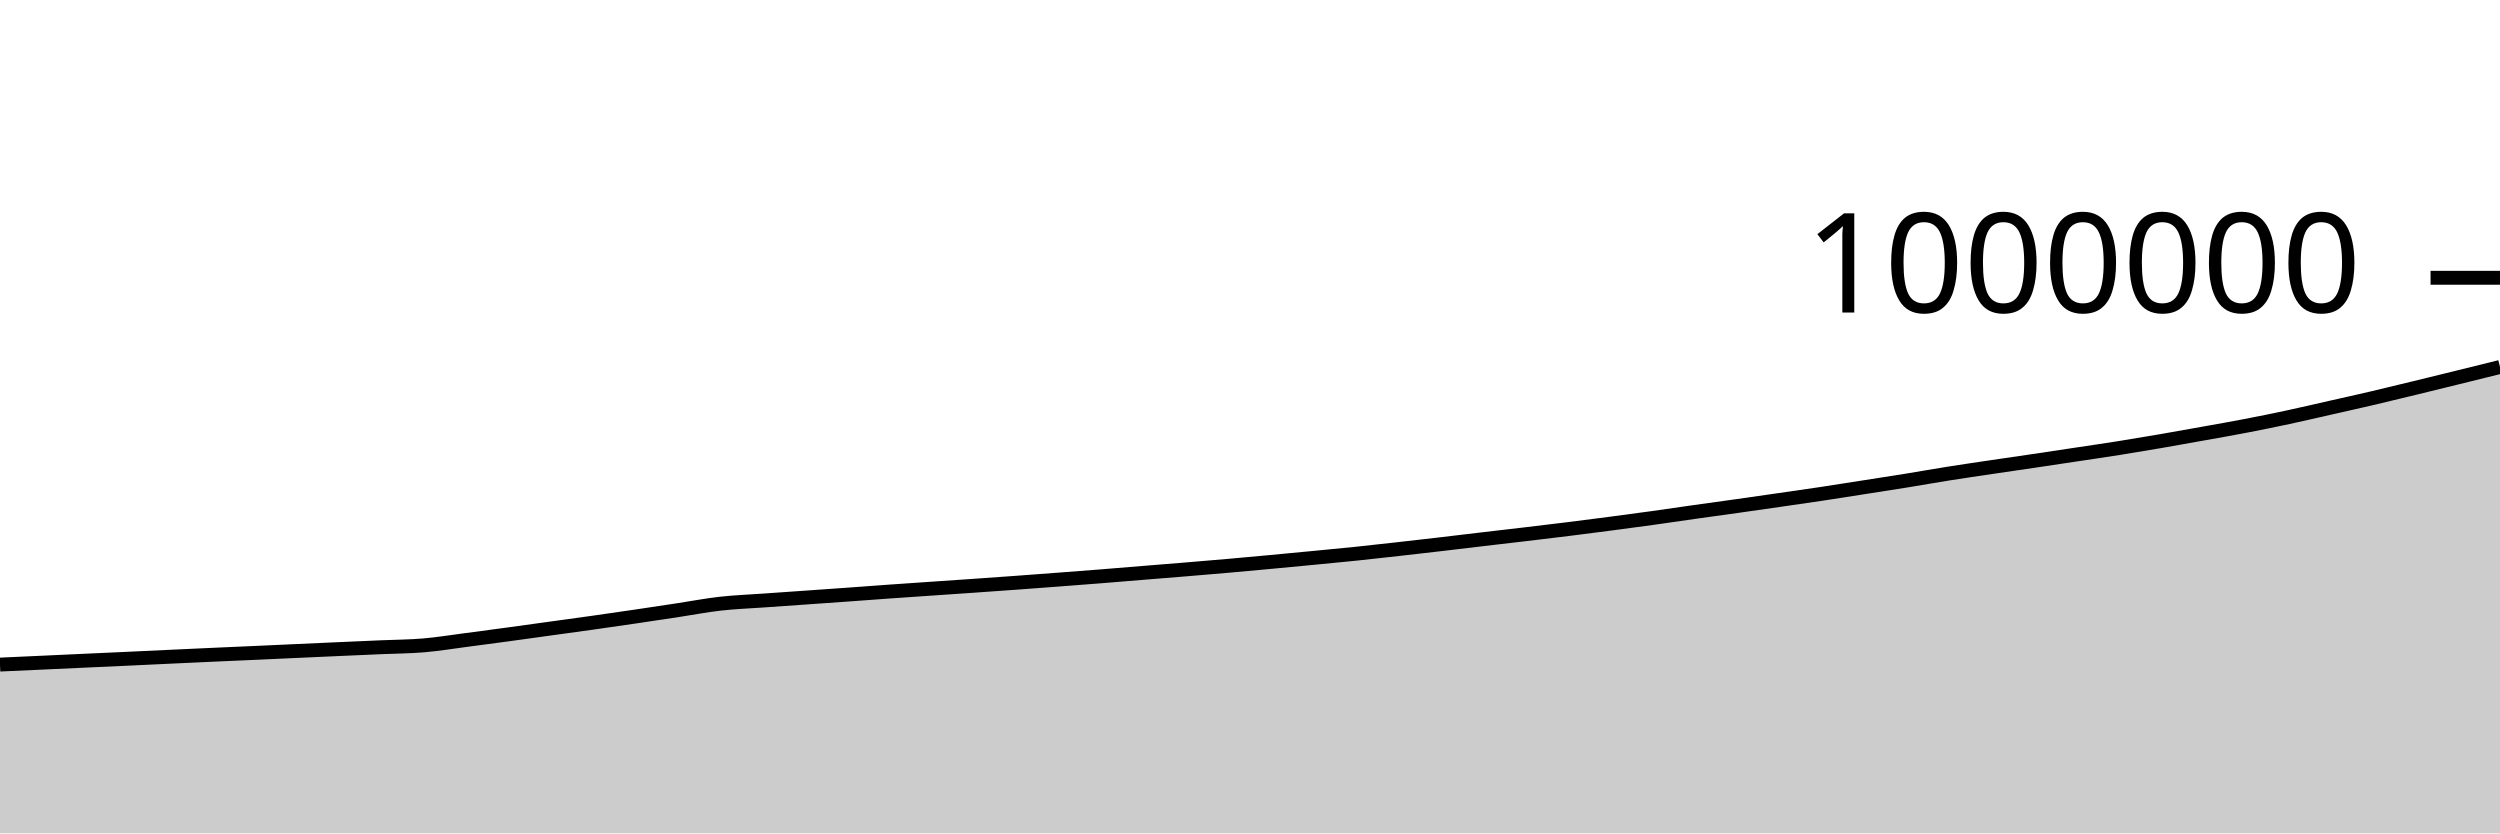
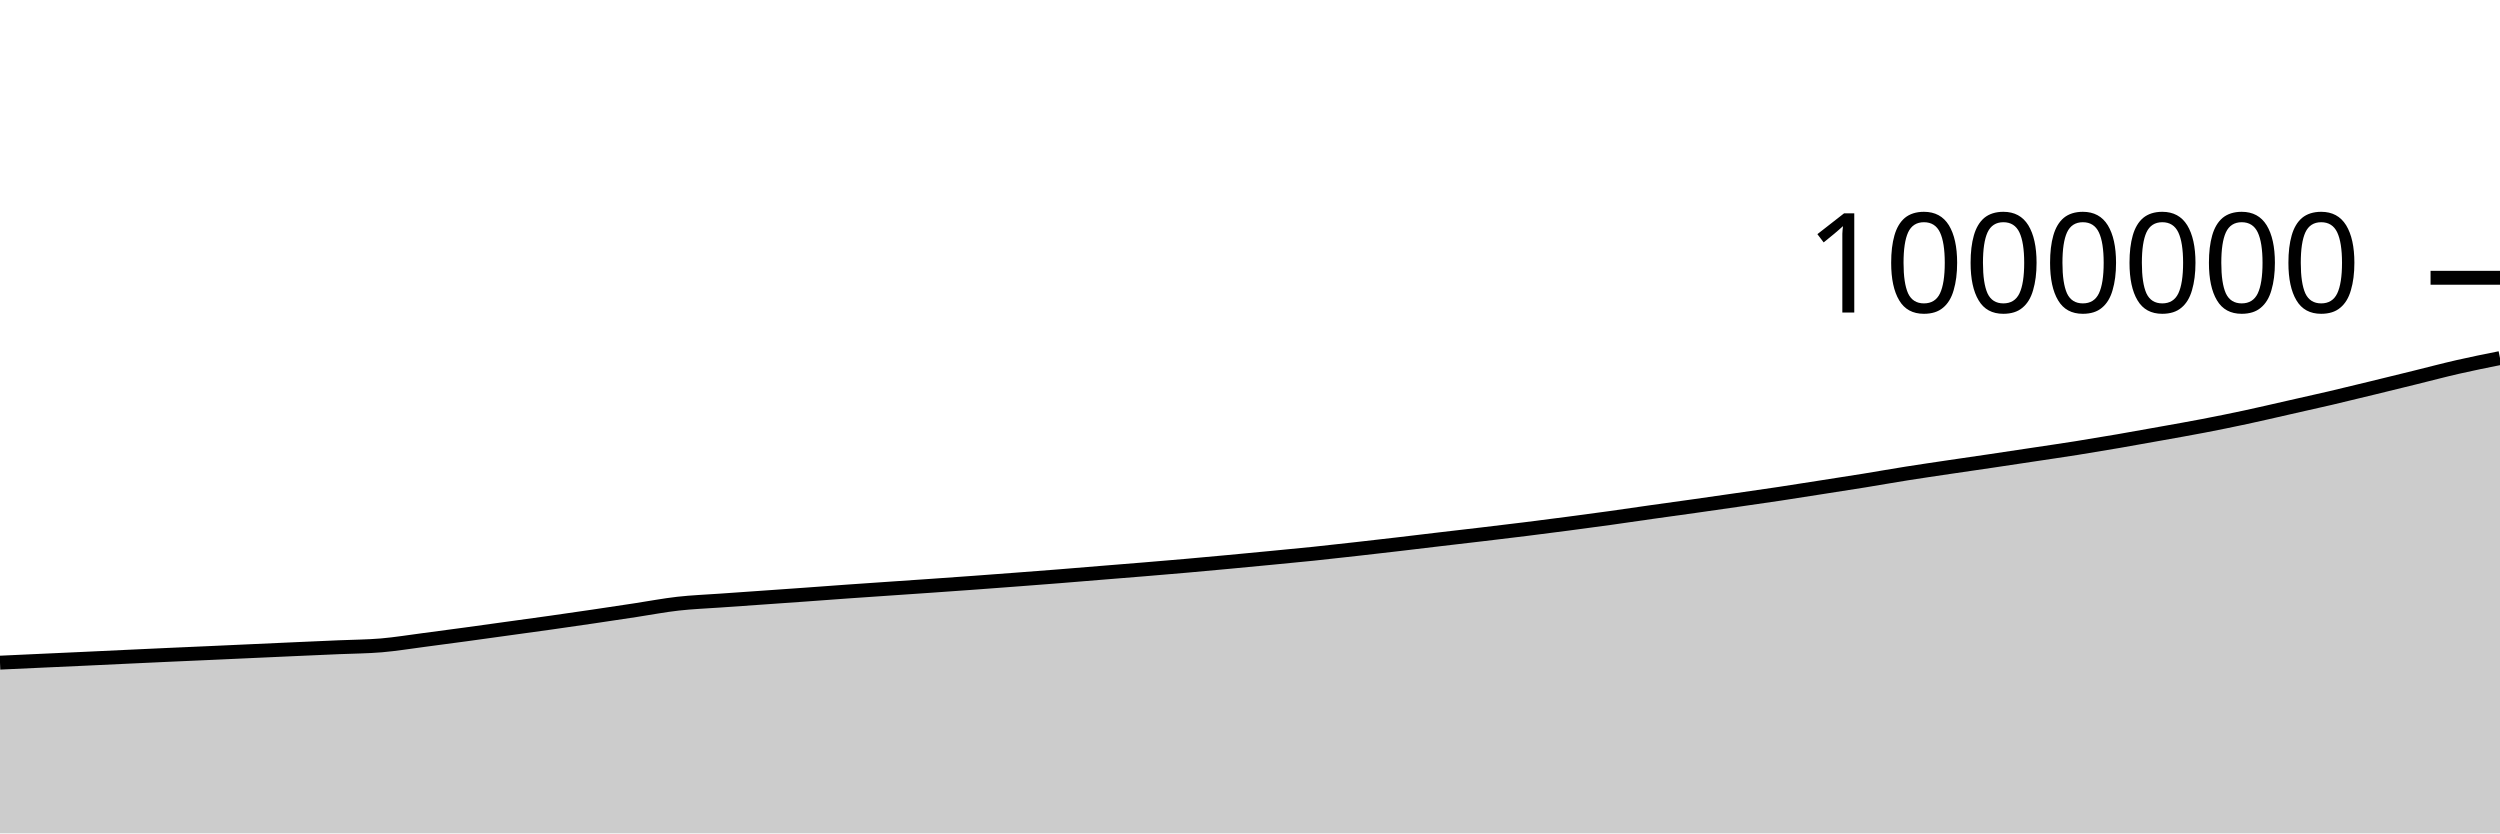
<svg xmlns="http://www.w3.org/2000/svg" viewBox="0 0 180 60">
  <g transform="translate(0,20)">
-     <path class="area" fill="rgba(0, 0, 0, 0.2)" d="M0,27.85C1.017,27.804,2.034,27.758,3.051,27.711C4.068,27.665,5.085,27.617,6.102,27.57C7.119,27.524,8.136,27.478,9.153,27.431C10.169,27.384,11.186,27.335,12.203,27.287C13.22,27.24,14.237,27.192,15.254,27.146C16.271,27.1,17.288,27.056,18.305,27.011C19.322,26.965,20.339,26.918,21.356,26.872C22.373,26.826,23.39,26.78,24.407,26.734C25.424,26.689,26.441,26.645,27.458,26.6C28.475,26.556,29.492,26.553,30.508,26.467C31.525,26.38,32.542,26.212,33.559,26.08C34.576,25.947,35.593,25.811,36.61,25.673C37.627,25.535,38.644,25.392,39.661,25.251C40.678,25.11,41.695,24.972,42.712,24.829C43.729,24.685,44.746,24.538,45.763,24.388C46.78,24.239,47.797,24.084,48.814,23.93C49.831,23.776,50.847,23.579,51.864,23.465C52.881,23.35,53.898,23.314,54.915,23.241C55.932,23.169,56.949,23.099,57.966,23.028C58.983,22.957,60,22.886,61.017,22.813C62.034,22.74,63.051,22.662,64.068,22.59C65.085,22.518,66.102,22.45,67.119,22.38C68.136,22.31,69.153,22.242,70.169,22.171C71.186,22.1,72.203,22.028,73.22,21.954C74.237,21.88,75.254,21.803,76.271,21.726C77.288,21.649,78.305,21.572,79.322,21.491C80.339,21.41,81.356,21.324,82.373,21.241C83.39,21.159,84.407,21.078,85.424,20.994C86.441,20.909,87.458,20.824,88.475,20.735C89.492,20.645,90.508,20.552,91.525,20.457C92.542,20.363,93.559,20.265,94.576,20.167C95.593,20.069,96.61,19.974,97.627,19.869C98.644,19.763,99.661,19.648,100.678,19.534C101.695,19.42,102.712,19.302,103.729,19.184C104.746,19.065,105.763,18.941,106.78,18.821C107.797,18.701,108.814,18.586,109.831,18.465C110.847,18.345,111.864,18.224,112.881,18.097C113.898,17.971,114.915,17.839,115.932,17.706C116.949,17.572,117.966,17.437,118.983,17.296C120,17.155,121.017,17.002,122.034,16.858C123.051,16.714,124.068,16.576,125.085,16.433C126.102,16.289,127.119,16.143,128.136,15.996C129.153,15.849,130.169,15.705,131.186,15.552C132.203,15.399,133.22,15.236,134.237,15.077C135.254,14.918,136.271,14.762,137.288,14.598C138.305,14.433,139.322,14.251,140.339,14.09C141.356,13.929,142.373,13.782,143.39,13.63C144.407,13.479,145.424,13.334,146.441,13.183C147.458,13.032,148.475,12.878,149.492,12.725C150.508,12.571,151.525,12.425,152.542,12.264C153.559,12.102,154.576,11.931,155.593,11.757C156.61,11.582,157.627,11.398,158.644,11.215C159.661,11.033,160.678,10.856,161.695,10.66C162.712,10.464,163.729,10.258,164.746,10.04C165.763,9.822,166.78,9.582,167.797,9.352C168.814,9.122,169.831,8.898,170.847,8.66C171.864,8.422,172.881,8.172,173.898,7.925C174.915,7.678,175.932,7.427,176.949,7.177C177.966,6.927,178.983,6.675,180,6.423L180,40C178.983,40,177.966,40,176.949,40C175.932,40,174.915,40,173.898,40C172.881,40,171.864,40,170.847,40C169.831,40,168.814,40,167.797,40C166.78,40,165.763,40,164.746,40C163.729,40,162.712,40,161.695,40C160.678,40,159.661,40,158.644,40C157.627,40,156.61,40,155.593,40C154.576,40,153.559,40,152.542,40C151.525,40,150.508,40,149.492,40C148.475,40,147.458,40,146.441,40C145.424,40,144.407,40,143.39,40C142.373,40,141.356,40,140.339,40C139.322,40,138.305,40,137.288,40C136.271,40,135.254,40,134.237,40C133.22,40,132.203,40,131.186,40C130.169,40,129.153,40,128.136,40C127.119,40,126.102,40,125.085,40C124.068,40,123.051,40,122.034,40C121.017,40,120,40,118.983,40C117.966,40,116.949,40,115.932,40C114.915,40,113.898,40,112.881,40C111.864,40,110.847,40,109.831,40C108.814,40,107.797,40,106.78,40C105.763,40,104.746,40,103.729,40C102.712,40,101.695,40,100.678,40C99.661,40,98.644,40,97.627,40C96.61,40,95.593,40,94.576,40C93.559,40,92.542,40,91.525,40C90.508,40,89.492,40,88.475,40C87.458,40,86.441,40,85.424,40C84.407,40,83.39,40,82.373,40C81.356,40,80.339,40,79.322,40C78.305,40,77.288,40,76.271,40C75.254,40,74.237,40,73.22,40C72.203,40,71.186,40,70.169,40C69.153,40,68.136,40,67.119,40C66.102,40,65.085,40,64.068,40C63.051,40,62.034,40,61.017,40C60,40,58.983,40,57.966,40C56.949,40,55.932,40,54.915,40C53.898,40,52.881,40,51.864,40C50.847,40,49.831,40,48.814,40C47.797,40,46.78,40,45.763,40C44.746,40,43.729,40,42.712,40C41.695,40,40.678,40,39.661,40C38.644,40,37.627,40,36.61,40C35.593,40,34.576,40,33.559,40C32.542,40,31.525,40,30.508,40C29.492,40,28.475,40,27.458,40C26.441,40,25.424,40,24.407,40C23.39,40,22.373,40,21.356,40C20.339,40,19.322,40,18.305,40C17.288,40,16.271,40,15.254,40C14.237,40,13.22,40,12.203,40C11.186,40,10.169,40,9.153,40C8.136,40,7.119,40,6.102,40C5.085,40,4.068,40,3.051,40C2.034,40,1.017,40,0,40Z" />
-     <path class="line" stroke="black" fill="none" d="M0,27.85C1.017,27.804,2.034,27.758,3.051,27.711C4.068,27.665,5.085,27.617,6.102,27.57C7.119,27.524,8.136,27.478,9.153,27.431C10.169,27.384,11.186,27.335,12.203,27.287C13.22,27.24,14.237,27.192,15.254,27.146C16.271,27.1,17.288,27.056,18.305,27.011C19.322,26.965,20.339,26.918,21.356,26.872C22.373,26.826,23.39,26.78,24.407,26.734C25.424,26.689,26.441,26.645,27.458,26.6C28.475,26.556,29.492,26.553,30.508,26.467C31.525,26.38,32.542,26.212,33.559,26.08C34.576,25.947,35.593,25.811,36.61,25.673C37.627,25.535,38.644,25.392,39.661,25.251C40.678,25.11,41.695,24.972,42.712,24.829C43.729,24.685,44.746,24.538,45.763,24.388C46.78,24.239,47.797,24.084,48.814,23.93C49.831,23.776,50.847,23.579,51.864,23.465C52.881,23.35,53.898,23.314,54.915,23.241C55.932,23.169,56.949,23.099,57.966,23.028C58.983,22.957,60,22.886,61.017,22.813C62.034,22.74,63.051,22.662,64.068,22.59C65.085,22.518,66.102,22.45,67.119,22.38C68.136,22.31,69.153,22.242,70.169,22.171C71.186,22.1,72.203,22.028,73.22,21.954C74.237,21.88,75.254,21.803,76.271,21.726C77.288,21.649,78.305,21.572,79.322,21.491C80.339,21.41,81.356,21.324,82.373,21.241C83.39,21.159,84.407,21.078,85.424,20.994C86.441,20.909,87.458,20.824,88.475,20.735C89.492,20.645,90.508,20.552,91.525,20.457C92.542,20.363,93.559,20.265,94.576,20.167C95.593,20.069,96.61,19.974,97.627,19.869C98.644,19.763,99.661,19.648,100.678,19.534C101.695,19.42,102.712,19.302,103.729,19.184C104.746,19.065,105.763,18.941,106.78,18.821C107.797,18.701,108.814,18.586,109.831,18.465C110.847,18.345,111.864,18.224,112.881,18.097C113.898,17.971,114.915,17.839,115.932,17.706C116.949,17.572,117.966,17.437,118.983,17.296C120,17.155,121.017,17.002,122.034,16.858C123.051,16.714,124.068,16.576,125.085,16.433C126.102,16.289,127.119,16.143,128.136,15.996C129.153,15.849,130.169,15.705,131.186,15.552C132.203,15.399,133.22,15.236,134.237,15.077C135.254,14.918,136.271,14.762,137.288,14.598C138.305,14.433,139.322,14.251,140.339,14.09C141.356,13.929,142.373,13.782,143.39,13.63C144.407,13.479,145.424,13.334,146.441,13.183C147.458,13.032,148.475,12.878,149.492,12.725C150.508,12.571,151.525,12.425,152.542,12.264C153.559,12.102,154.576,11.931,155.593,11.757C156.61,11.582,157.627,11.398,158.644,11.215C159.661,11.033,160.678,10.856,161.695,10.66C162.712,10.464,163.729,10.258,164.746,10.04C165.763,9.822,166.78,9.582,167.797,9.352C168.814,9.122,169.831,8.898,170.847,8.66C171.864,8.422,172.881,8.172,173.898,7.925C174.915,7.678,175.932,7.427,176.949,7.177C177.966,6.927,178.983,6.675,180,6.423" />
+     <path class="area" fill="rgba(0, 0, 0, 0.2)" d="M0,27.711C1.017,27.664,2.034,27.617,3.051,27.57C4.068,27.524,5.085,27.478,6.102,27.431C7.119,27.384,8.136,27.335,9.153,27.287C10.169,27.24,11.186,27.192,12.203,27.146C13.22,27.1,14.237,27.056,15.254,27.011C16.271,26.965,17.288,26.918,18.305,26.872C19.322,26.826,20.339,26.78,21.356,26.734C22.373,26.689,23.39,26.645,24.407,26.6C25.424,26.556,26.441,26.553,27.458,26.467C28.475,26.38,29.492,26.212,30.508,26.08C31.525,25.947,32.542,25.811,33.559,25.673C34.576,25.535,35.593,25.392,36.61,25.251C37.627,25.11,38.644,24.972,39.661,24.829C40.678,24.685,41.695,24.538,42.712,24.388C43.729,24.239,44.746,24.084,45.763,23.93C46.78,23.776,47.797,23.579,48.814,23.465C49.831,23.35,50.847,23.314,51.864,23.241C52.881,23.169,53.898,23.099,54.915,23.028C55.932,22.957,56.949,22.886,57.966,22.813C58.983,22.74,60,22.662,61.017,22.59C62.034,22.518,63.051,22.45,64.068,22.38C65.085,22.31,66.102,22.242,67.119,22.171C68.136,22.1,69.153,22.028,70.169,21.954C71.186,21.88,72.203,21.803,73.22,21.726C74.237,21.649,75.254,21.572,76.271,21.491C77.288,21.41,78.305,21.324,79.322,21.241C80.339,21.159,81.356,21.078,82.373,20.994C83.39,20.909,84.407,20.824,85.424,20.735C86.441,20.645,87.458,20.552,88.475,20.457C89.492,20.363,90.508,20.265,91.525,20.167C92.542,20.069,93.559,19.974,94.576,19.869C95.593,19.763,96.61,19.648,97.627,19.534C98.644,19.42,99.661,19.302,100.678,19.184C101.695,19.065,102.712,18.941,103.729,18.821C104.746,18.701,105.763,18.586,106.78,18.465C107.797,18.345,108.814,18.224,109.831,18.097C110.847,17.971,111.864,17.839,112.881,17.706C113.898,17.572,114.915,17.437,115.932,17.296C116.949,17.155,117.966,17.002,118.983,16.858C120,16.714,121.017,16.576,122.034,16.433C123.051,16.289,124.068,16.143,125.085,15.996C126.102,15.849,127.119,15.705,128.136,15.552C129.153,15.399,130.169,15.236,131.186,15.077C132.203,14.918,133.22,14.762,134.237,14.598C135.254,14.433,136.271,14.251,137.288,14.09C138.305,13.929,139.322,13.782,140.339,13.63C141.356,13.479,142.373,13.334,143.39,13.183C144.407,13.032,145.424,12.878,146.441,12.725C147.458,12.571,148.475,12.425,149.492,12.264C150.508,12.102,151.525,11.931,152.542,11.757C153.559,11.582,154.576,11.398,155.593,11.215C156.61,11.033,157.627,10.856,158.644,10.66C159.661,10.464,160.678,10.258,161.695,10.04C162.712,9.822,163.729,9.582,164.746,9.352C165.763,9.122,166.78,8.898,167.797,8.66C168.814,8.422,169.831,8.172,170.847,7.925C171.864,7.678,172.881,7.427,173.898,7.177C174.915,6.927,175.932,6.655,176.949,6.423C177.966,6.19,178.983,5.986,180,5.782L180,40C178.983,40,177.966,40,176.949,40C175.932,40,174.915,40,173.898,40C172.881,40,171.864,40,170.847,40C169.831,40,168.814,40,167.797,40C166.78,40,165.763,40,164.746,40C163.729,40,162.712,40,161.695,40C160.678,40,159.661,40,158.644,40C157.627,40,156.61,40,155.593,40C154.576,40,153.559,40,152.542,40C151.525,40,150.508,40,149.492,40C148.475,40,147.458,40,146.441,40C145.424,40,144.407,40,143.39,40C142.373,40,141.356,40,140.339,40C139.322,40,138.305,40,137.288,40C136.271,40,135.254,40,134.237,40C133.22,40,132.203,40,131.186,40C130.169,40,129.153,40,128.136,40C127.119,40,126.102,40,125.085,40C124.068,40,123.051,40,122.034,40C121.017,40,120,40,118.983,40C117.966,40,116.949,40,115.932,40C114.915,40,113.898,40,112.881,40C111.864,40,110.847,40,109.831,40C108.814,40,107.797,40,106.78,40C105.763,40,104.746,40,103.729,40C102.712,40,101.695,40,100.678,40C99.661,40,98.644,40,97.627,40C96.61,40,95.593,40,94.576,40C93.559,40,92.542,40,91.525,40C90.508,40,89.492,40,88.475,40C87.458,40,86.441,40,85.424,40C84.407,40,83.39,40,82.373,40C81.356,40,80.339,40,79.322,40C78.305,40,77.288,40,76.271,40C75.254,40,74.237,40,73.22,40C72.203,40,71.186,40,70.169,40C69.153,40,68.136,40,67.119,40C66.102,40,65.085,40,64.068,40C63.051,40,62.034,40,61.017,40C60,40,58.983,40,57.966,40C56.949,40,55.932,40,54.915,40C53.898,40,52.881,40,51.864,40C50.847,40,49.831,40,48.814,40C47.797,40,46.78,40,45.763,40C44.746,40,43.729,40,42.712,40C41.695,40,40.678,40,39.661,40C38.644,40,37.627,40,36.61,40C35.593,40,34.576,40,33.559,40C32.542,40,31.525,40,30.508,40C29.492,40,28.475,40,27.458,40C26.441,40,25.424,40,24.407,40C23.39,40,22.373,40,21.356,40C20.339,40,19.322,40,18.305,40C17.288,40,16.271,40,15.254,40C14.237,40,13.22,40,12.203,40C11.186,40,10.169,40,9.153,40C8.136,40,7.119,40,6.102,40C5.085,40,4.068,40,3.051,40C2.034,40,1.017,40,0,40Z" />
+     <path class="line" stroke="black" fill="none" d="M0,27.711C1.017,27.664,2.034,27.617,3.051,27.57C4.068,27.524,5.085,27.478,6.102,27.431C7.119,27.384,8.136,27.335,9.153,27.287C10.169,27.24,11.186,27.192,12.203,27.146C13.22,27.1,14.237,27.056,15.254,27.011C16.271,26.965,17.288,26.918,18.305,26.872C19.322,26.826,20.339,26.78,21.356,26.734C22.373,26.689,23.39,26.645,24.407,26.6C25.424,26.556,26.441,26.553,27.458,26.467C28.475,26.38,29.492,26.212,30.508,26.08C31.525,25.947,32.542,25.811,33.559,25.673C34.576,25.535,35.593,25.392,36.61,25.251C37.627,25.11,38.644,24.972,39.661,24.829C40.678,24.685,41.695,24.538,42.712,24.388C43.729,24.239,44.746,24.084,45.763,23.93C46.78,23.776,47.797,23.579,48.814,23.465C49.831,23.35,50.847,23.314,51.864,23.241C52.881,23.169,53.898,23.099,54.915,23.028C55.932,22.957,56.949,22.886,57.966,22.813C58.983,22.74,60,22.662,61.017,22.59C62.034,22.518,63.051,22.45,64.068,22.38C65.085,22.31,66.102,22.242,67.119,22.171C68.136,22.1,69.153,22.028,70.169,21.954C71.186,21.88,72.203,21.803,73.22,21.726C74.237,21.649,75.254,21.572,76.271,21.491C77.288,21.41,78.305,21.324,79.322,21.241C80.339,21.159,81.356,21.078,82.373,20.994C83.39,20.909,84.407,20.824,85.424,20.735C86.441,20.645,87.458,20.552,88.475,20.457C89.492,20.363,90.508,20.265,91.525,20.167C92.542,20.069,93.559,19.974,94.576,19.869C95.593,19.763,96.61,19.648,97.627,19.534C98.644,19.42,99.661,19.302,100.678,19.184C101.695,19.065,102.712,18.941,103.729,18.821C104.746,18.701,105.763,18.586,106.78,18.465C107.797,18.345,108.814,18.224,109.831,18.097C110.847,17.971,111.864,17.839,112.881,17.706C113.898,17.572,114.915,17.437,115.932,17.296C116.949,17.155,117.966,17.002,118.983,16.858C120,16.714,121.017,16.576,122.034,16.433C123.051,16.289,124.068,16.143,125.085,15.996C126.102,15.849,127.119,15.705,128.136,15.552C129.153,15.399,130.169,15.236,131.186,15.077C132.203,14.918,133.22,14.762,134.237,14.598C135.254,14.433,136.271,14.251,137.288,14.09C138.305,13.929,139.322,13.782,140.339,13.63C141.356,13.479,142.373,13.334,143.39,13.183C144.407,13.032,145.424,12.878,146.441,12.725C147.458,12.571,148.475,12.425,149.492,12.264C150.508,12.102,151.525,11.931,152.542,11.757C153.559,11.582,154.576,11.398,155.593,11.215C156.61,11.033,157.627,10.856,158.644,10.66C159.661,10.464,160.678,10.258,161.695,10.04C162.712,9.822,163.729,9.582,164.746,9.352C165.763,9.122,166.78,8.898,167.797,8.66C168.814,8.422,169.831,8.172,170.847,7.925C171.864,7.678,172.881,7.427,173.898,7.177C174.915,6.927,175.932,6.655,176.949,6.423C177.966,6.19,178.983,5.986,180,5.782" />
    <path class="axis-ceiling" stroke-width="1" stroke="black" fill="none" d="M175,0L180,0" />
    <text class="axis-ceiling-label" font-family="sans-serif" text-anchor="end" font-size="10px" x="170" y="2.5">1000000</text>
  </g>
</svg>
